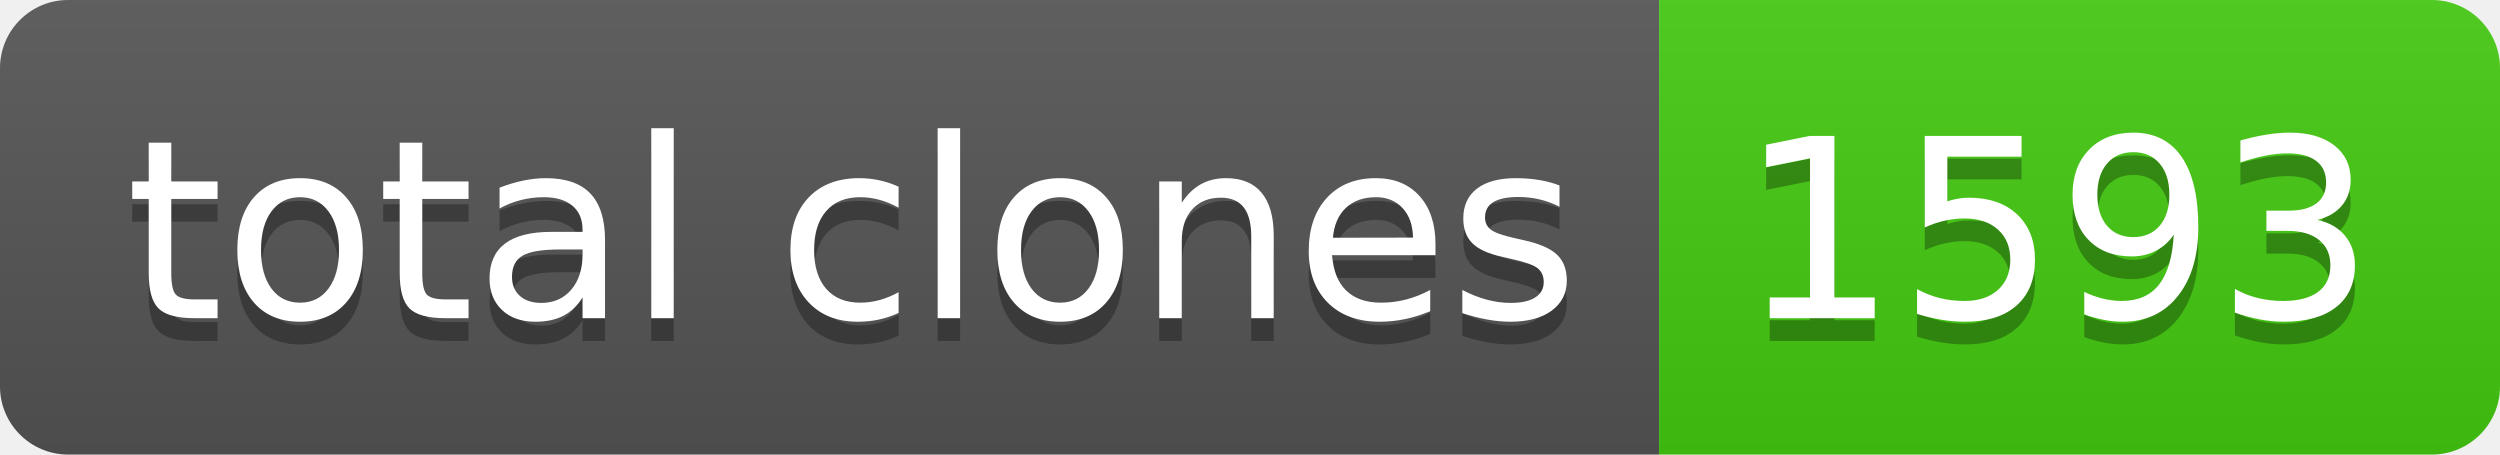
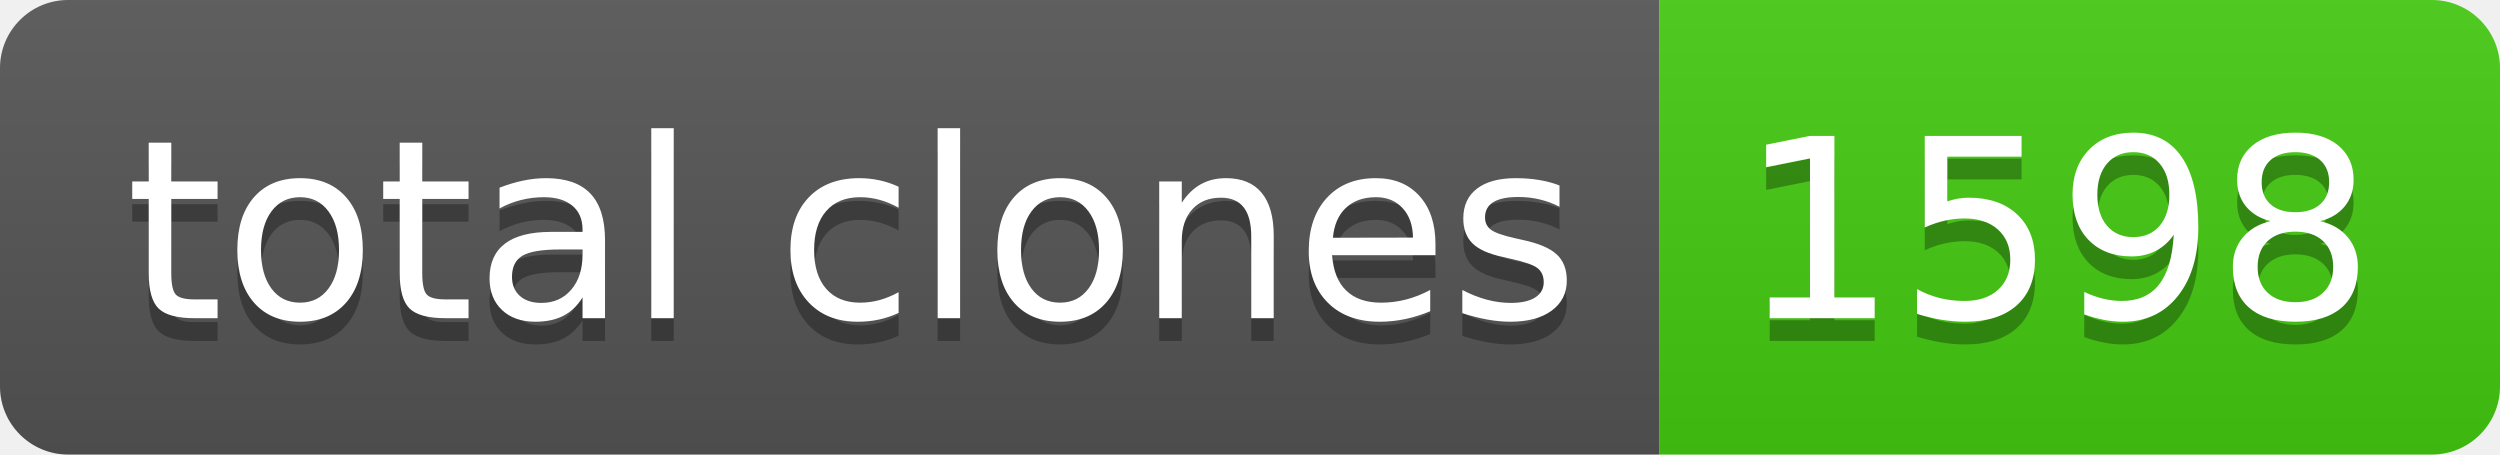
- <svg xmlns="http://www.w3.org/2000/svg" width="110" height="20" role="img" aria-label="total clones: 1593">
+ <svg xmlns="http://www.w3.org/2000/svg" width="110" height="20" role="img" aria-label="total clones: 1598">
  <linearGradient id="s" x2="0" y2="100%">
    <stop offset="0" stop-color="#bbb" stop-opacity=".1" />
    <stop offset="1" stop-opacity=".1" />
  </linearGradient>
  <clipPath id="r">
    <rect width="110" height="20" rx="3" fill="#fff" />
  </clipPath>
  <g clip-path="url(#r)">
    <rect width="73" height="20" fill="#555" />
    <rect x="73" width="37" height="20" fill="#4c1" />
    <rect width="110" height="20" fill="url(#s)" />
  </g>
  <g fill="#fff" text-anchor="middle" font-family="Verdana,Geneva,DejaVu Sans,sans-serif" text-rendering="geometricPrecision" font-size="110">
    <text aria-hidden="true" x="375" y="150" fill="#010101" fill-opacity=".3" transform="scale(.1)" textLength="630">total clones</text>
    <text x="375" y="140" transform="scale(.1)" fill="#fff" textLength="630">total clones</text>
-     <text aria-hidden="true" x="905" y="150" fill="#010101" fill-opacity=".3" transform="scale(.1)" textLength="270">1593</text>
-     <text x="905" y="140" transform="scale(.1)" fill="#fff" textLength="270">1593</text>
+     <text aria-hidden="true" x="905" y="150" fill="#010101" fill-opacity=".3" transform="scale(.1)" textLength="270">1598</text>
+     <text x="905" y="140" transform="scale(.1)" fill="#fff" textLength="270">1598</text>
  </g>
</svg>
